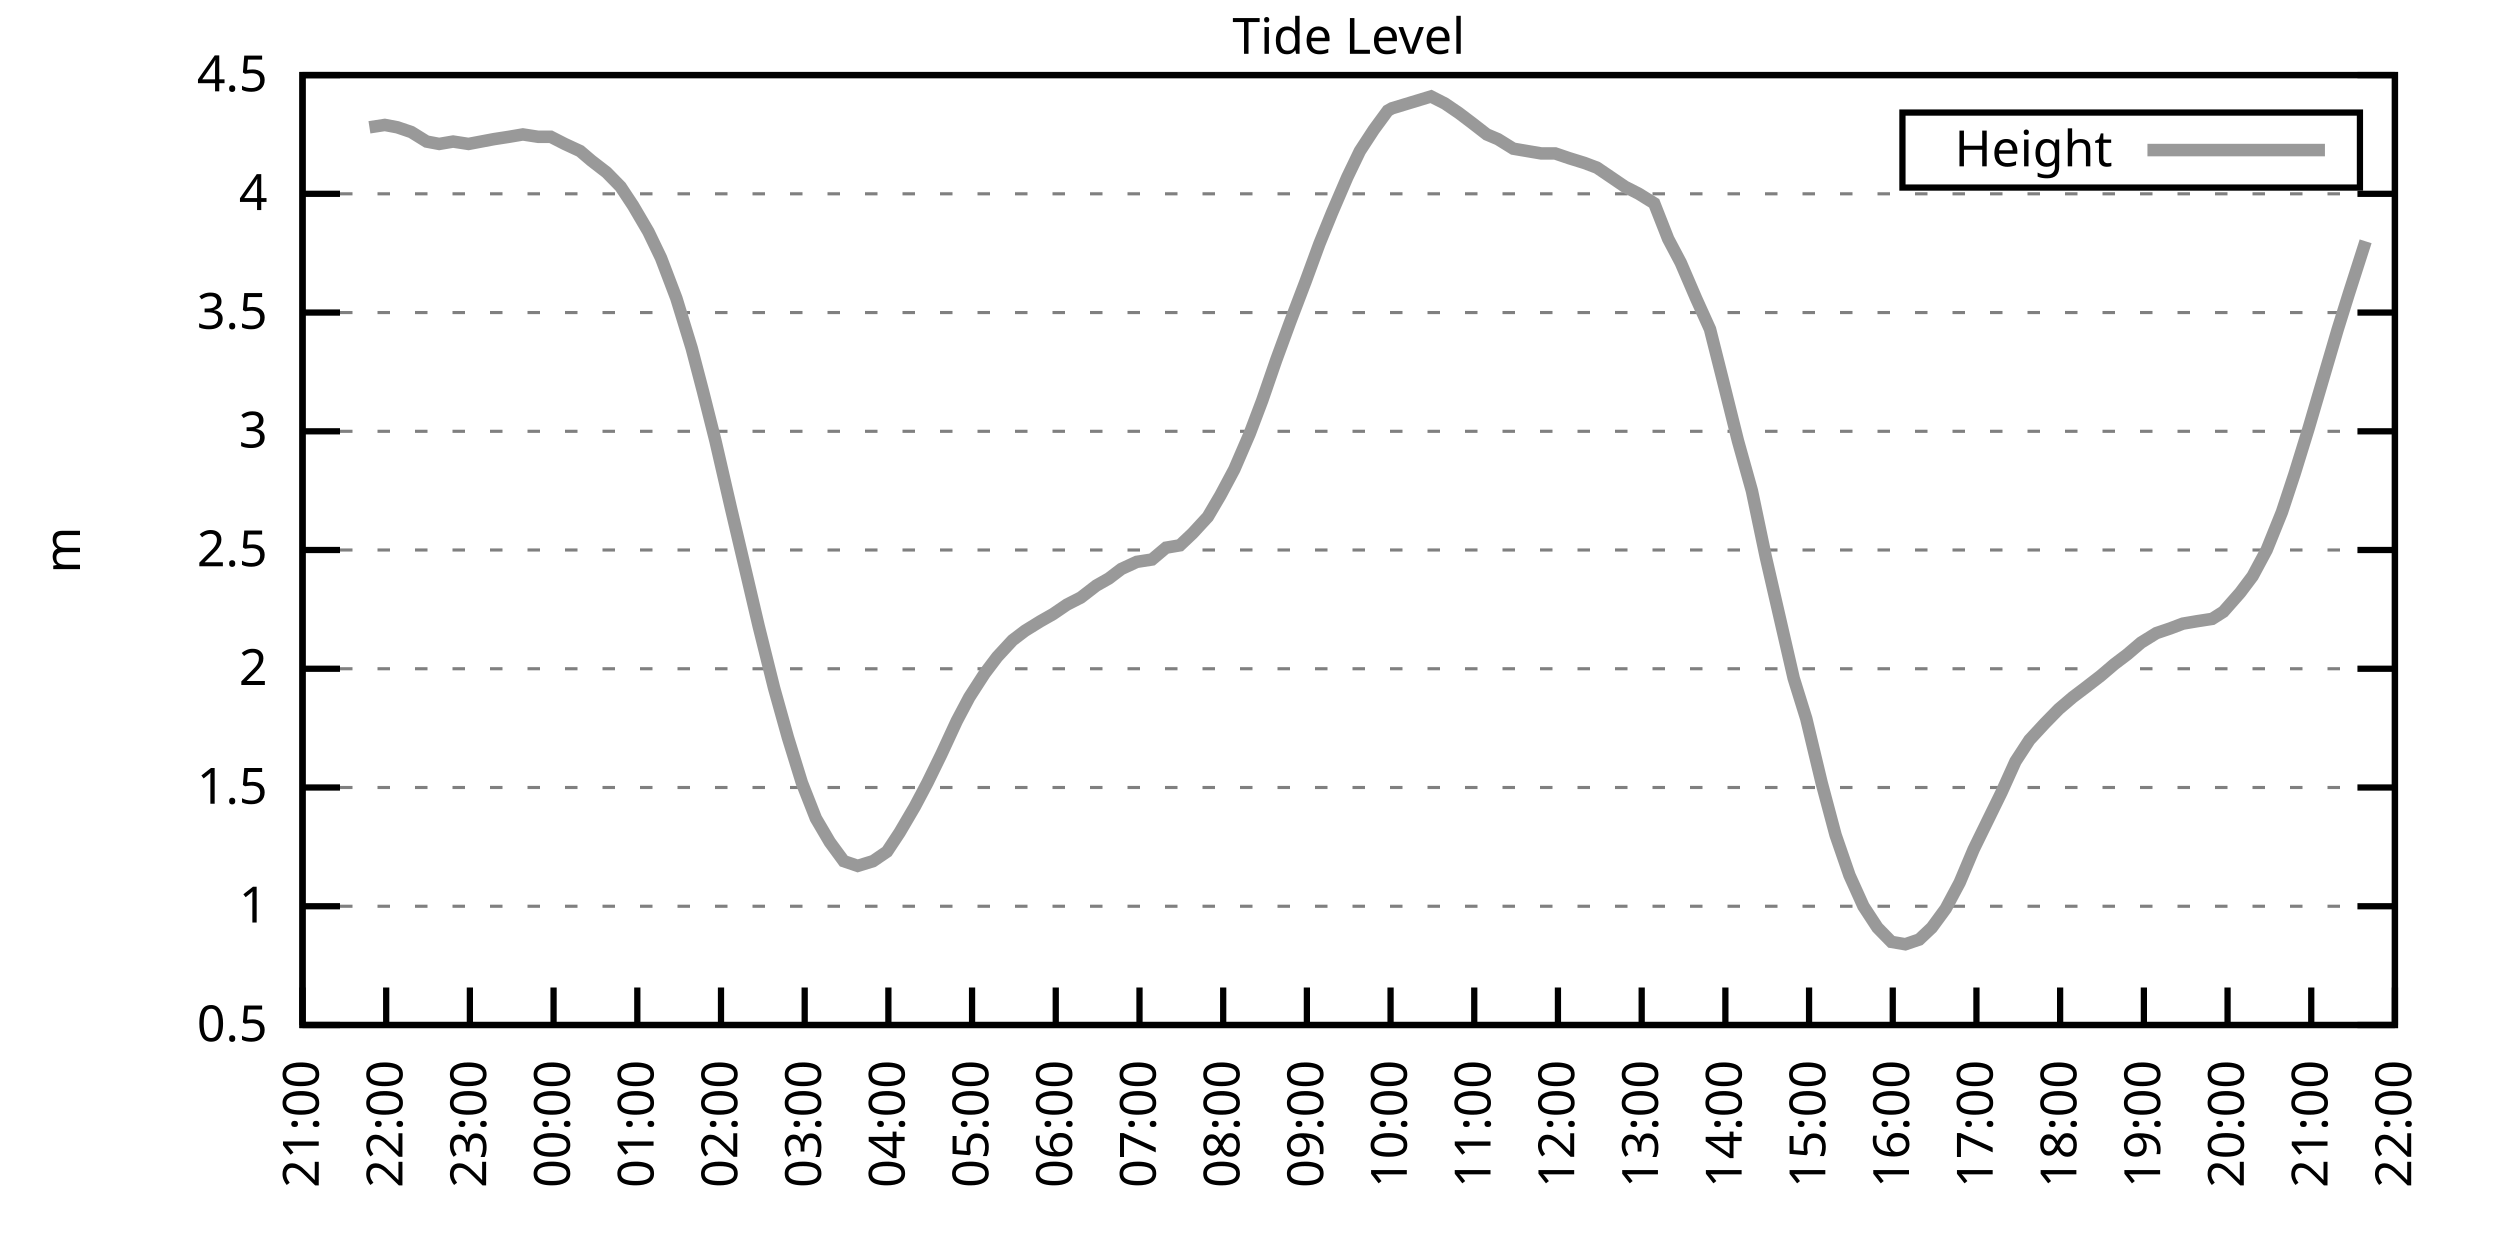
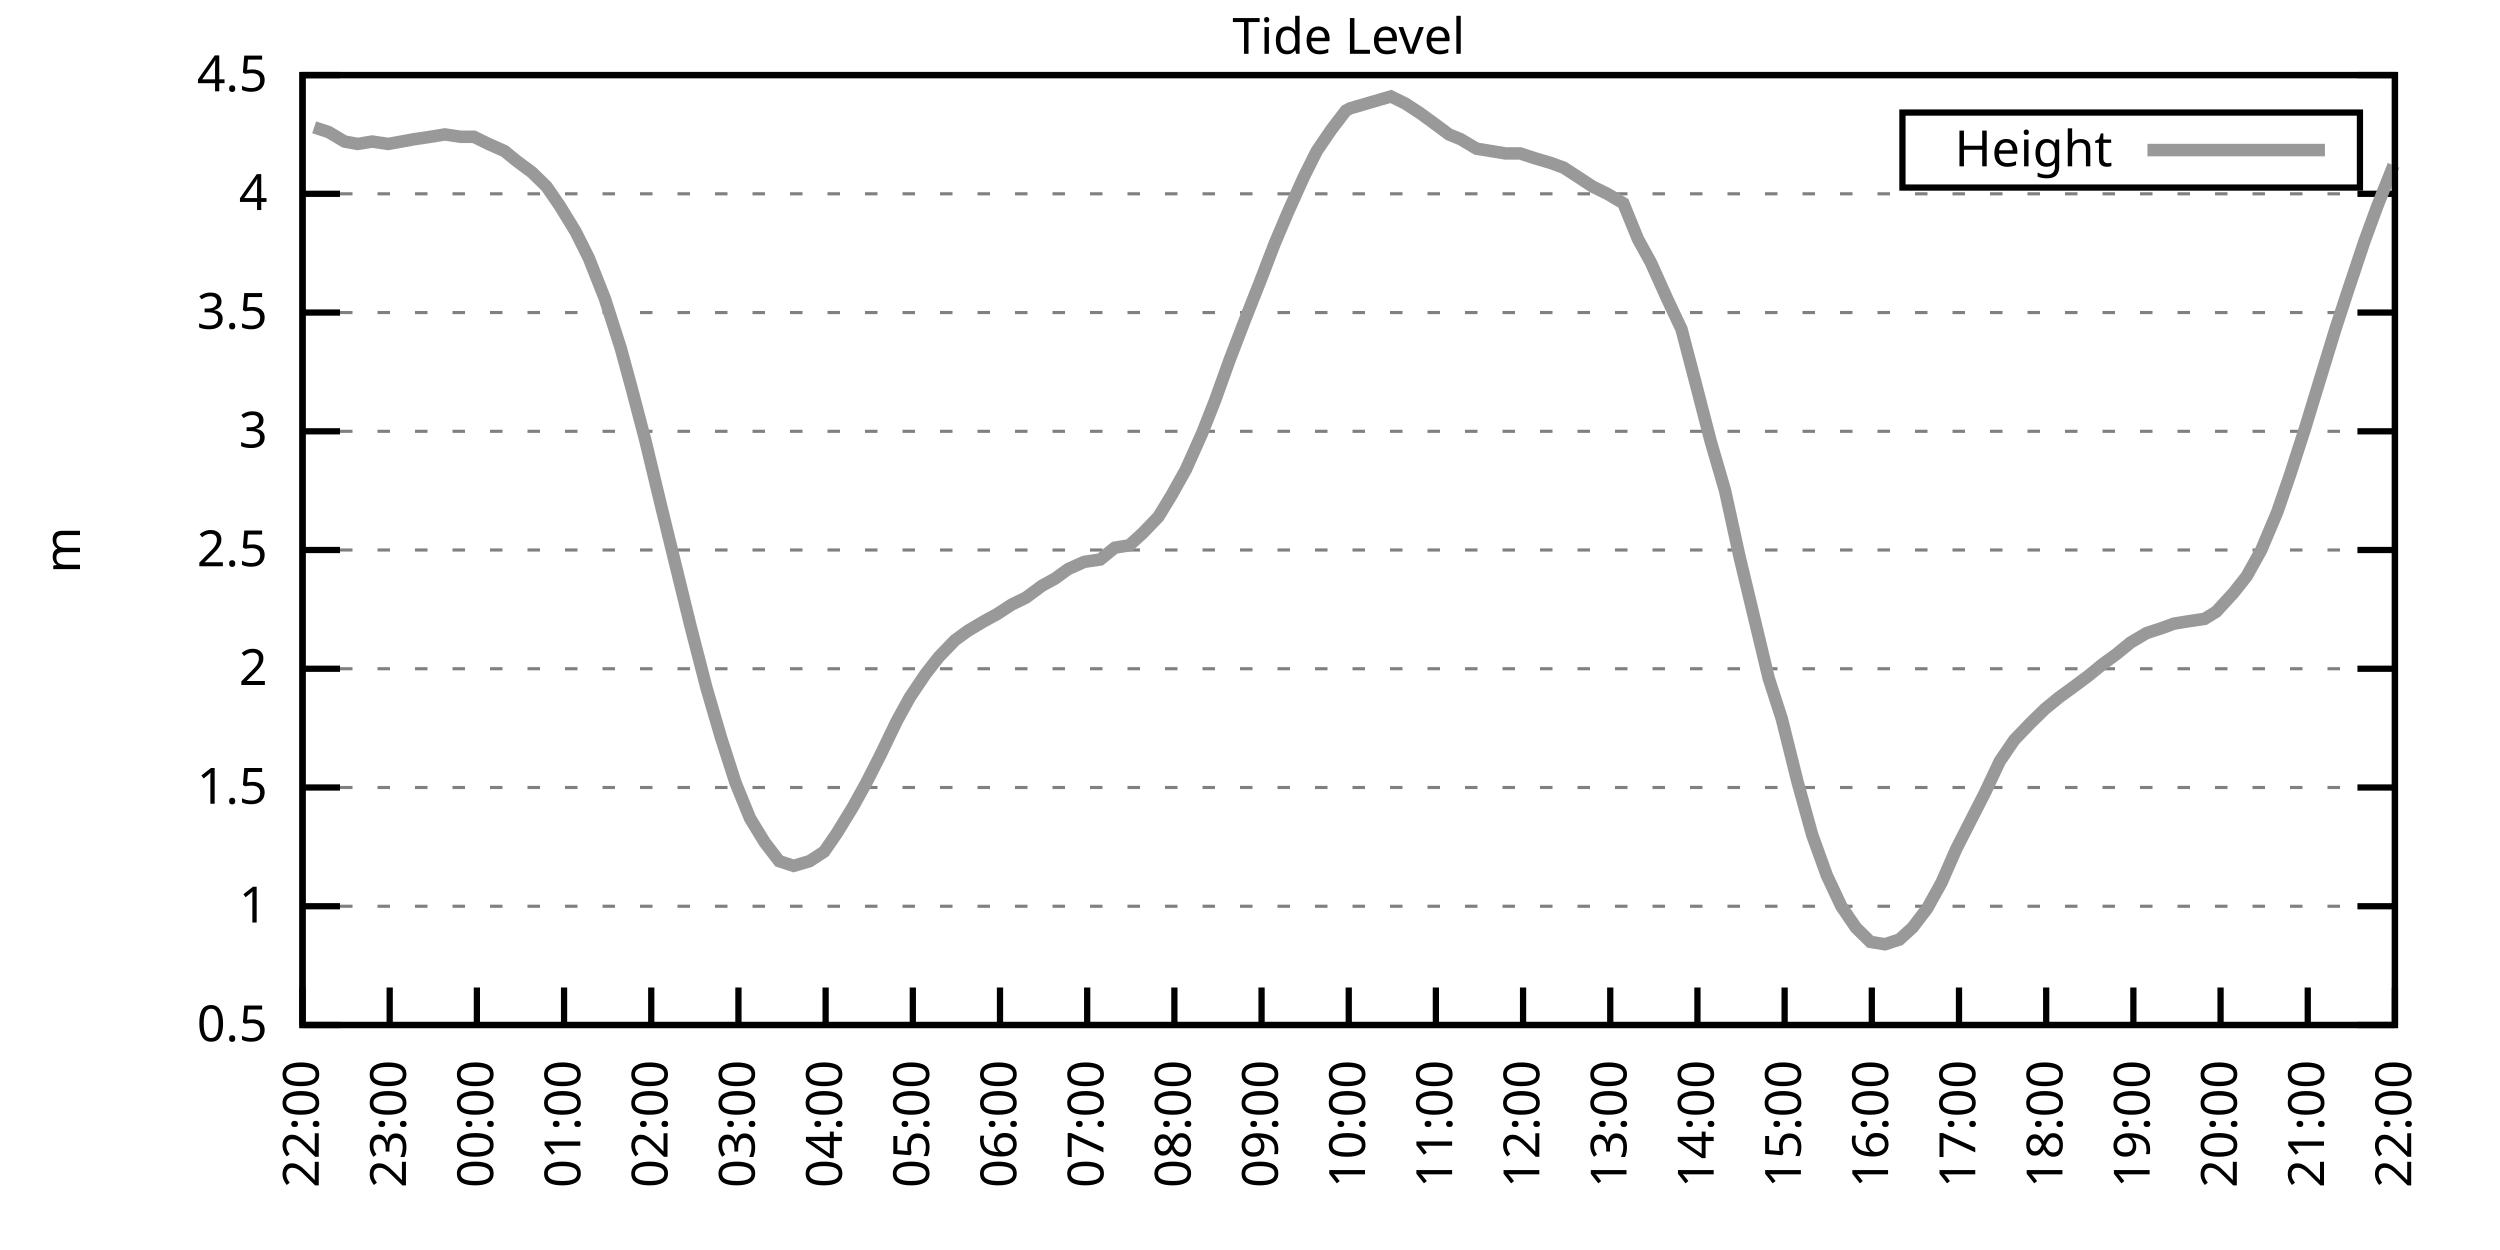
<svg xmlns="http://www.w3.org/2000/svg" xmlns:xlink="http://www.w3.org/1999/xlink" width="400" height="200" viewBox="0 0 400 200">
  <g id="gnuplot_canvas">
    <rect x="0" y="0" width="400" height="200" fill="none" />
    <defs>
      <circle id="gpDot" r="0.5" stroke-width="0.5" stroke="currentColor" />
      <path id="gpPt0" stroke-width="0.333" stroke="currentColor" d="M-1,0 h2 M0,-1 v2" />
      <path id="gpPt1" stroke-width="0.333" stroke="currentColor" d="M-1,-1 L1,1 M1,-1 L-1,1" />
      <path id="gpPt2" stroke-width="0.333" stroke="currentColor" d="M-1,0 L1,0 M0,-1 L0,1 M-1,-1 L1,1 M-1,1 L1,-1" />
      <rect id="gpPt3" stroke-width="0.333" stroke="currentColor" x="-1" y="-1" width="2" height="2" />
      <rect id="gpPt4" stroke-width="0.333" stroke="currentColor" fill="currentColor" x="-1" y="-1" width="2" height="2" />
      <circle id="gpPt5" stroke-width="0.333" stroke="currentColor" cx="0" cy="0" r="1" />
      <use xlink:href="#gpPt5" id="gpPt6" fill="currentColor" stroke="none" />
      <path id="gpPt7" stroke-width="0.333" stroke="currentColor" d="M0,-1.33 L-1.33,0.67 L1.33,0.67 z" />
      <use xlink:href="#gpPt7" id="gpPt8" fill="currentColor" stroke="none" />
      <use xlink:href="#gpPt7" id="gpPt9" stroke="currentColor" transform="rotate(180)" />
      <use xlink:href="#gpPt9" id="gpPt10" fill="currentColor" stroke="none" />
      <use xlink:href="#gpPt3" id="gpPt11" stroke="currentColor" transform="rotate(45)" />
      <use xlink:href="#gpPt11" id="gpPt12" fill="currentColor" stroke="none" />
      <path id="gpPt13" stroke-width="0.333" stroke="currentColor" d="M0,1.330 L1.265,0.411 L0.782,-1.067 L-0.782,-1.076 L-1.265,0.411 z" />
      <use xlink:href="#gpPt13" id="gpPt14" fill="currentColor" stroke="none" />
      <filter id="textbox" filterUnits="objectBoundingBox" x="0" y="0" height="1" width="1">
        <feFlood flood-color="white" flood-opacity="1" result="bgnd" />
        <feComposite in="SourceGraphic" in2="bgnd" operator="atop" />
      </filter>
      <filter id="greybox" filterUnits="objectBoundingBox" x="0" y="0" height="1" width="1">
        <feFlood flood-color="lightgrey" flood-opacity="1" result="grey" />
        <feComposite in="SourceGraphic" in2="grey" operator="atop" />
      </filter>
    </defs>
    <g fill="none" color="white" stroke="currentColor" stroke-width="1.00" stroke-linecap="butt" stroke-linejoin="miter">
</g>
    <g fill="none" color="black" stroke="currentColor" stroke-width="1.00" stroke-linecap="butt" stroke-linejoin="miter">
      <g stroke="none" shape-rendering="crispEdges">
        <polygon fill="rgb(255, 255, 255)" points="48.40,164.00 383.18,164.00 383.18,12.02 48.40,12.02 " />
      </g>
    </g>
    <g fill="none" color="black" stroke="currentColor" stroke-width="1.00" stroke-linecap="butt" stroke-linejoin="miter">
</g>
    <g fill="none" color="black" stroke="black" stroke-width="0.50" stroke-linecap="butt" stroke-linejoin="miter">
</g>
    <g fill="none" color="gray" stroke="currentColor" stroke-width="0.50" stroke-linecap="butt" stroke-linejoin="miter">
      <path stroke="gray" stroke-dasharray="2,4" class="gridline" d="M48.40,164.00 L383.19,164.00  " />
    </g>
    <g fill="none" color="gray" stroke="gray" stroke-width="1.00" stroke-linecap="butt" stroke-linejoin="miter">
</g>
    <g fill="none" color="black" stroke="currentColor" stroke-width="1.00" stroke-linecap="butt" stroke-linejoin="miter">
      <path stroke="black" d="M48.40,164.00 L54.40,164.00 M383.19,164.00 L377.19,164.00  " />
      <g transform="translate(42.80,166.60)" stroke="none" fill="black" font-family="Sans" font-size="8.00" text-anchor="end">
        <text>
          <tspan font-family="Sans"> 0.5</tspan>
        </text>
      </g>
    </g>
    <g fill="none" color="black" stroke="currentColor" stroke-width="1.00" stroke-linecap="butt" stroke-linejoin="miter">
</g>
    <g fill="none" color="black" stroke="black" stroke-width="0.50" stroke-linecap="butt" stroke-linejoin="miter">
</g>
    <g fill="none" color="gray" stroke="currentColor" stroke-width="0.50" stroke-linecap="butt" stroke-linejoin="miter">
      <path stroke="gray" stroke-dasharray="2,4" class="gridline" d="M48.40,145.00 L383.19,145.00  " />
    </g>
    <g fill="none" color="gray" stroke="gray" stroke-width="1.00" stroke-linecap="butt" stroke-linejoin="miter">
</g>
    <g fill="none" color="black" stroke="currentColor" stroke-width="1.00" stroke-linecap="butt" stroke-linejoin="miter">
      <path stroke="black" d="M48.40,145.00 L54.40,145.00 M383.19,145.00 L377.19,145.00  " />
      <g transform="translate(42.80,147.60)" stroke="none" fill="black" font-family="Sans" font-size="8.00" text-anchor="end">
        <text>
          <tspan font-family="Sans"> 1</tspan>
        </text>
      </g>
    </g>
    <g fill="none" color="black" stroke="currentColor" stroke-width="1.00" stroke-linecap="butt" stroke-linejoin="miter">
</g>
    <g fill="none" color="black" stroke="black" stroke-width="0.50" stroke-linecap="butt" stroke-linejoin="miter">
</g>
    <g fill="none" color="gray" stroke="currentColor" stroke-width="0.50" stroke-linecap="butt" stroke-linejoin="miter">
      <path stroke="gray" stroke-dasharray="2,4" class="gridline" d="M48.40,126.00 L383.19,126.00  " />
    </g>
    <g fill="none" color="gray" stroke="gray" stroke-width="1.00" stroke-linecap="butt" stroke-linejoin="miter">
</g>
    <g fill="none" color="black" stroke="currentColor" stroke-width="1.00" stroke-linecap="butt" stroke-linejoin="miter">
      <path stroke="black" d="M48.40,126.00 L54.40,126.00 M383.19,126.00 L377.19,126.00  " />
      <g transform="translate(42.80,128.60)" stroke="none" fill="black" font-family="Sans" font-size="8.00" text-anchor="end">
        <text>
          <tspan font-family="Sans"> 1.5</tspan>
        </text>
      </g>
    </g>
    <g fill="none" color="black" stroke="currentColor" stroke-width="1.00" stroke-linecap="butt" stroke-linejoin="miter">
</g>
    <g fill="none" color="black" stroke="black" stroke-width="0.50" stroke-linecap="butt" stroke-linejoin="miter">
</g>
    <g fill="none" color="gray" stroke="currentColor" stroke-width="0.50" stroke-linecap="butt" stroke-linejoin="miter">
      <path stroke="gray" stroke-dasharray="2,4" class="gridline" d="M48.40,107.00 L383.19,107.00  " />
    </g>
    <g fill="none" color="gray" stroke="gray" stroke-width="1.00" stroke-linecap="butt" stroke-linejoin="miter">
</g>
    <g fill="none" color="black" stroke="currentColor" stroke-width="1.00" stroke-linecap="butt" stroke-linejoin="miter">
      <path stroke="black" d="M48.40,107.00 L54.40,107.00 M383.19,107.00 L377.19,107.00  " />
      <g transform="translate(42.80,109.60)" stroke="none" fill="black" font-family="Sans" font-size="8.00" text-anchor="end">
        <text>
          <tspan font-family="Sans"> 2</tspan>
        </text>
      </g>
    </g>
    <g fill="none" color="black" stroke="currentColor" stroke-width="1.00" stroke-linecap="butt" stroke-linejoin="miter">
</g>
    <g fill="none" color="black" stroke="black" stroke-width="0.50" stroke-linecap="butt" stroke-linejoin="miter">
</g>
    <g fill="none" color="gray" stroke="currentColor" stroke-width="0.50" stroke-linecap="butt" stroke-linejoin="miter">
      <path stroke="gray" stroke-dasharray="2,4" class="gridline" d="M48.40,88.00 L383.19,88.00  " />
    </g>
    <g fill="none" color="gray" stroke="gray" stroke-width="1.00" stroke-linecap="butt" stroke-linejoin="miter">
</g>
    <g fill="none" color="black" stroke="currentColor" stroke-width="1.00" stroke-linecap="butt" stroke-linejoin="miter">
      <path stroke="black" d="M48.40,88.00 L54.40,88.00 M383.19,88.00 L377.19,88.00  " />
      <g transform="translate(42.80,90.60)" stroke="none" fill="black" font-family="Sans" font-size="8.00" text-anchor="end">
        <text>
          <tspan font-family="Sans"> 2.5</tspan>
        </text>
      </g>
    </g>
    <g fill="none" color="black" stroke="currentColor" stroke-width="1.00" stroke-linecap="butt" stroke-linejoin="miter">
</g>
    <g fill="none" color="black" stroke="black" stroke-width="0.50" stroke-linecap="butt" stroke-linejoin="miter">
</g>
    <g fill="none" color="gray" stroke="currentColor" stroke-width="0.50" stroke-linecap="butt" stroke-linejoin="miter">
      <path stroke="gray" stroke-dasharray="2,4" class="gridline" d="M48.40,69.01 L383.19,69.01  " />
    </g>
    <g fill="none" color="gray" stroke="gray" stroke-width="1.00" stroke-linecap="butt" stroke-linejoin="miter">
</g>
    <g fill="none" color="black" stroke="currentColor" stroke-width="1.00" stroke-linecap="butt" stroke-linejoin="miter">
      <path stroke="black" d="M48.40,69.01 L54.40,69.01 M383.19,69.01 L377.19,69.01  " />
      <g transform="translate(42.80,71.61)" stroke="none" fill="black" font-family="Sans" font-size="8.00" text-anchor="end">
        <text>
          <tspan font-family="Sans"> 3</tspan>
        </text>
      </g>
    </g>
    <g fill="none" color="black" stroke="currentColor" stroke-width="1.00" stroke-linecap="butt" stroke-linejoin="miter">
</g>
    <g fill="none" color="black" stroke="black" stroke-width="0.50" stroke-linecap="butt" stroke-linejoin="miter">
</g>
    <g fill="none" color="gray" stroke="currentColor" stroke-width="0.50" stroke-linecap="butt" stroke-linejoin="miter">
      <path stroke="gray" stroke-dasharray="2,4" class="gridline" d="M48.40,50.01 L383.19,50.01  " />
    </g>
    <g fill="none" color="gray" stroke="gray" stroke-width="1.00" stroke-linecap="butt" stroke-linejoin="miter">
</g>
    <g fill="none" color="black" stroke="currentColor" stroke-width="1.00" stroke-linecap="butt" stroke-linejoin="miter">
      <path stroke="black" d="M48.40,50.01 L54.40,50.01 M383.19,50.01 L377.19,50.01  " />
      <g transform="translate(42.80,52.61)" stroke="none" fill="black" font-family="Sans" font-size="8.00" text-anchor="end">
        <text>
          <tspan font-family="Sans"> 3.5</tspan>
        </text>
      </g>
    </g>
    <g fill="none" color="black" stroke="currentColor" stroke-width="1.00" stroke-linecap="butt" stroke-linejoin="miter">
</g>
    <g fill="none" color="black" stroke="black" stroke-width="0.50" stroke-linecap="butt" stroke-linejoin="miter">
</g>
    <g fill="none" color="gray" stroke="currentColor" stroke-width="0.50" stroke-linecap="butt" stroke-linejoin="miter">
      <path stroke="gray" stroke-dasharray="2,4" class="gridline" d="M48.40,31.01 L383.19,31.01  " />
    </g>
    <g fill="none" color="gray" stroke="gray" stroke-width="1.00" stroke-linecap="butt" stroke-linejoin="miter">
</g>
    <g fill="none" color="black" stroke="currentColor" stroke-width="1.00" stroke-linecap="butt" stroke-linejoin="miter">
      <path stroke="black" d="M48.40,31.01 L54.40,31.01 M383.19,31.01 L377.19,31.01  " />
      <g transform="translate(42.80,33.61)" stroke="none" fill="black" font-family="Sans" font-size="8.00" text-anchor="end">
        <text>
          <tspan font-family="Sans"> 4</tspan>
        </text>
      </g>
    </g>
    <g fill="none" color="black" stroke="currentColor" stroke-width="1.00" stroke-linecap="butt" stroke-linejoin="miter">
</g>
    <g fill="none" color="black" stroke="black" stroke-width="0.50" stroke-linecap="butt" stroke-linejoin="miter">
</g>
    <g fill="none" color="gray" stroke="currentColor" stroke-width="0.50" stroke-linecap="butt" stroke-linejoin="miter">
      <path stroke="gray" stroke-dasharray="2,4" class="gridline" d="M48.40,12.01 L383.19,12.01  " />
    </g>
    <g fill="none" color="gray" stroke="gray" stroke-width="1.00" stroke-linecap="butt" stroke-linejoin="miter">
</g>
    <g fill="none" color="black" stroke="currentColor" stroke-width="1.00" stroke-linecap="butt" stroke-linejoin="miter">
      <path stroke="black" d="M48.40,12.01 L54.40,12.01 M383.19,12.01 L377.19,12.01  " />
      <g transform="translate(42.80,14.61)" stroke="none" fill="black" font-family="Sans" font-size="8.00" text-anchor="end">
        <text>
          <tspan font-family="Sans"> 4.5</tspan>
        </text>
      </g>
    </g>
    <g fill="none" color="black" stroke="currentColor" stroke-width="1.00" stroke-linecap="butt" stroke-linejoin="miter">
      <path stroke="black" d="M48.40,164.00 L48.40,158.00  " />
      <g transform="translate(51.00,169.60) rotate(270.00)" stroke="none" fill="black" font-family="Sans" font-size="8.00" text-anchor="end">
        <text>
-           <tspan font-family="Sans">21:00</tspan>
-         </text>
-       </g>
-     </g>
-     <g fill="none" color="black" stroke="currentColor" stroke-width="1.00" stroke-linecap="butt" stroke-linejoin="miter">
-       <path stroke="black" d="M61.79,164.00 L61.79,158.00  " />
-       <g transform="translate(64.39,169.60) rotate(270.00)" stroke="none" fill="black" font-family="Sans" font-size="8.00" text-anchor="end">
-         <text>
          <tspan font-family="Sans">22:00</tspan>
        </text>
      </g>
    </g>
    <g fill="none" color="black" stroke="currentColor" stroke-width="1.00" stroke-linecap="butt" stroke-linejoin="miter">
-       <path stroke="black" d="M75.18,164.00 L75.18,158.00  " />
-       <g transform="translate(77.78,169.60) rotate(270.00)" stroke="none" fill="black" font-family="Sans" font-size="8.00" text-anchor="end">
+       <path stroke="black" d="M62.35,164.00 L62.35,158.00  " />
+       <g transform="translate(64.95,169.60) rotate(270.00)" stroke="none" fill="black" font-family="Sans" font-size="8.00" text-anchor="end">
        <text>
          <tspan font-family="Sans">23:00</tspan>
        </text>
      </g>
    </g>
    <g fill="none" color="black" stroke="currentColor" stroke-width="1.00" stroke-linecap="butt" stroke-linejoin="miter">
-       <path stroke="black" d="M88.57,164.00 L88.57,158.00  " />
-       <g transform="translate(91.17,169.60) rotate(270.00)" stroke="none" fill="black" font-family="Sans" font-size="8.00" text-anchor="end">
+       <path stroke="black" d="M76.30,164.00 L76.30,158.00  " />
+       <g transform="translate(78.90,169.60) rotate(270.00)" stroke="none" fill="black" font-family="Sans" font-size="8.00" text-anchor="end">
        <text>
          <tspan font-family="Sans">00:00</tspan>
        </text>
      </g>
    </g>
    <g fill="none" color="black" stroke="currentColor" stroke-width="1.00" stroke-linecap="butt" stroke-linejoin="miter">
-       <path stroke="black" d="M101.97,164.00 L101.97,158.00  " />
-       <g transform="translate(104.57,169.60) rotate(270.00)" stroke="none" fill="black" font-family="Sans" font-size="8.00" text-anchor="end">
+       <path stroke="black" d="M90.25,164.00 L90.25,158.00  " />
+       <g transform="translate(92.85,169.60) rotate(270.00)" stroke="none" fill="black" font-family="Sans" font-size="8.00" text-anchor="end">
        <text>
          <tspan font-family="Sans">01:00</tspan>
        </text>
      </g>
    </g>
    <g fill="none" color="black" stroke="currentColor" stroke-width="1.00" stroke-linecap="butt" stroke-linejoin="miter">
-       <path stroke="black" d="M115.36,164.00 L115.36,158.00  " />
-       <g transform="translate(117.96,169.60) rotate(270.00)" stroke="none" fill="black" font-family="Sans" font-size="8.00" text-anchor="end">
+       <path stroke="black" d="M104.20,164.00 L104.20,158.00  " />
+       <g transform="translate(106.80,169.60) rotate(270.00)" stroke="none" fill="black" font-family="Sans" font-size="8.00" text-anchor="end">
        <text>
          <tspan font-family="Sans">02:00</tspan>
        </text>
      </g>
    </g>
    <g fill="none" color="black" stroke="currentColor" stroke-width="1.00" stroke-linecap="butt" stroke-linejoin="miter">
-       <path stroke="black" d="M128.75,164.00 L128.75,158.00  " />
-       <g transform="translate(131.35,169.60) rotate(270.00)" stroke="none" fill="black" font-family="Sans" font-size="8.00" text-anchor="end">
+       <path stroke="black" d="M118.15,164.00 L118.15,158.00  " />
+       <g transform="translate(120.75,169.60) rotate(270.00)" stroke="none" fill="black" font-family="Sans" font-size="8.00" text-anchor="end">
        <text>
          <tspan font-family="Sans">03:00</tspan>
        </text>
      </g>
    </g>
    <g fill="none" color="black" stroke="currentColor" stroke-width="1.00" stroke-linecap="butt" stroke-linejoin="miter">
-       <path stroke="black" d="M142.14,164.00 L142.14,158.00  " />
-       <g transform="translate(144.74,169.60) rotate(270.00)" stroke="none" fill="black" font-family="Sans" font-size="8.00" text-anchor="end">
+       <path stroke="black" d="M132.10,164.00 L132.10,158.00  " />
+       <g transform="translate(134.70,169.60) rotate(270.00)" stroke="none" fill="black" font-family="Sans" font-size="8.00" text-anchor="end">
        <text>
          <tspan font-family="Sans">04:00</tspan>
        </text>
      </g>
    </g>
    <g fill="none" color="black" stroke="currentColor" stroke-width="1.00" stroke-linecap="butt" stroke-linejoin="miter">
-       <path stroke="black" d="M155.53,164.00 L155.53,158.00  " />
-       <g transform="translate(158.13,169.60) rotate(270.00)" stroke="none" fill="black" font-family="Sans" font-size="8.00" text-anchor="end">
+       <path stroke="black" d="M146.05,164.00 L146.05,158.00  " />
+       <g transform="translate(148.65,169.60) rotate(270.00)" stroke="none" fill="black" font-family="Sans" font-size="8.00" text-anchor="end">
        <text>
          <tspan font-family="Sans">05:00</tspan>
        </text>
      </g>
    </g>
    <g fill="none" color="black" stroke="currentColor" stroke-width="1.00" stroke-linecap="butt" stroke-linejoin="miter">
-       <path stroke="black" d="M168.92,164.00 L168.92,158.00  " />
-       <g transform="translate(171.52,169.60) rotate(270.00)" stroke="none" fill="black" font-family="Sans" font-size="8.00" text-anchor="end">
+       <path stroke="black" d="M160.00,164.00 L160.00,158.00  " />
+       <g transform="translate(162.60,169.60) rotate(270.00)" stroke="none" fill="black" font-family="Sans" font-size="8.00" text-anchor="end">
        <text>
          <tspan font-family="Sans">06:00</tspan>
        </text>
      </g>
    </g>
    <g fill="none" color="black" stroke="currentColor" stroke-width="1.00" stroke-linecap="butt" stroke-linejoin="miter">
-       <path stroke="black" d="M182.32,164.00 L182.32,158.00  " />
-       <g transform="translate(184.92,169.60) rotate(270.00)" stroke="none" fill="black" font-family="Sans" font-size="8.00" text-anchor="end">
+       <path stroke="black" d="M173.95,164.00 L173.95,158.00  " />
+       <g transform="translate(176.55,169.60) rotate(270.00)" stroke="none" fill="black" font-family="Sans" font-size="8.00" text-anchor="end">
        <text>
          <tspan font-family="Sans">07:00</tspan>
        </text>
      </g>
    </g>
    <g fill="none" color="black" stroke="currentColor" stroke-width="1.00" stroke-linecap="butt" stroke-linejoin="miter">
-       <path stroke="black" d="M195.71,164.00 L195.71,158.00  " />
-       <g transform="translate(198.31,169.60) rotate(270.00)" stroke="none" fill="black" font-family="Sans" font-size="8.00" text-anchor="end">
+       <path stroke="black" d="M187.90,164.00 L187.90,158.00  " />
+       <g transform="translate(190.50,169.60) rotate(270.00)" stroke="none" fill="black" font-family="Sans" font-size="8.00" text-anchor="end">
        <text>
          <tspan font-family="Sans">08:00</tspan>
        </text>
      </g>
    </g>
    <g fill="none" color="black" stroke="currentColor" stroke-width="1.00" stroke-linecap="butt" stroke-linejoin="miter">
-       <path stroke="black" d="M209.10,164.00 L209.10,158.00  " />
-       <g transform="translate(211.70,169.60) rotate(270.00)" stroke="none" fill="black" font-family="Sans" font-size="8.00" text-anchor="end">
+       <path stroke="black" d="M201.85,164.00 L201.85,158.00  " />
+       <g transform="translate(204.45,169.60) rotate(270.00)" stroke="none" fill="black" font-family="Sans" font-size="8.00" text-anchor="end">
        <text>
          <tspan font-family="Sans">09:00</tspan>
        </text>
      </g>
    </g>
    <g fill="none" color="black" stroke="currentColor" stroke-width="1.00" stroke-linecap="butt" stroke-linejoin="miter">
-       <path stroke="black" d="M222.49,164.00 L222.49,158.00  " />
-       <g transform="translate(225.09,169.60) rotate(270.00)" stroke="none" fill="black" font-family="Sans" font-size="8.00" text-anchor="end">
+       <path stroke="black" d="M215.80,164.00 L215.80,158.00  " />
+       <g transform="translate(218.40,169.60) rotate(270.00)" stroke="none" fill="black" font-family="Sans" font-size="8.00" text-anchor="end">
        <text>
          <tspan font-family="Sans">10:00</tspan>
        </text>
      </g>
    </g>
    <g fill="none" color="black" stroke="currentColor" stroke-width="1.00" stroke-linecap="butt" stroke-linejoin="miter">
-       <path stroke="black" d="M235.88,164.00 L235.88,158.00  " />
-       <g transform="translate(238.48,169.60) rotate(270.00)" stroke="none" fill="black" font-family="Sans" font-size="8.00" text-anchor="end">
+       <path stroke="black" d="M229.74,164.00 L229.74,158.00  " />
+       <g transform="translate(232.34,169.60) rotate(270.00)" stroke="none" fill="black" font-family="Sans" font-size="8.00" text-anchor="end">
        <text>
          <tspan font-family="Sans">11:00</tspan>
        </text>
      </g>
    </g>
    <g fill="none" color="black" stroke="currentColor" stroke-width="1.00" stroke-linecap="butt" stroke-linejoin="miter">
-       <path stroke="black" d="M249.27,164.00 L249.27,158.00  " />
-       <g transform="translate(251.87,169.60) rotate(270.00)" stroke="none" fill="black" font-family="Sans" font-size="8.00" text-anchor="end">
+       <path stroke="black" d="M243.69,164.00 L243.69,158.00  " />
+       <g transform="translate(246.29,169.60) rotate(270.00)" stroke="none" fill="black" font-family="Sans" font-size="8.00" text-anchor="end">
        <text>
          <tspan font-family="Sans">12:00</tspan>
        </text>
      </g>
    </g>
    <g fill="none" color="black" stroke="currentColor" stroke-width="1.00" stroke-linecap="butt" stroke-linejoin="miter">
-       <path stroke="black" d="M262.67,164.00 L262.67,158.00  " />
-       <g transform="translate(265.27,169.60) rotate(270.00)" stroke="none" fill="black" font-family="Sans" font-size="8.00" text-anchor="end">
+       <path stroke="black" d="M257.64,164.00 L257.64,158.00  " />
+       <g transform="translate(260.24,169.60) rotate(270.00)" stroke="none" fill="black" font-family="Sans" font-size="8.00" text-anchor="end">
        <text>
          <tspan font-family="Sans">13:00</tspan>
        </text>
      </g>
    </g>
    <g fill="none" color="black" stroke="currentColor" stroke-width="1.00" stroke-linecap="butt" stroke-linejoin="miter">
-       <path stroke="black" d="M276.06,164.00 L276.06,158.00  " />
-       <g transform="translate(278.66,169.60) rotate(270.00)" stroke="none" fill="black" font-family="Sans" font-size="8.00" text-anchor="end">
+       <path stroke="black" d="M271.59,164.00 L271.59,158.00  " />
+       <g transform="translate(274.19,169.60) rotate(270.00)" stroke="none" fill="black" font-family="Sans" font-size="8.00" text-anchor="end">
        <text>
          <tspan font-family="Sans">14:00</tspan>
        </text>
      </g>
    </g>
    <g fill="none" color="black" stroke="currentColor" stroke-width="1.00" stroke-linecap="butt" stroke-linejoin="miter">
-       <path stroke="black" d="M289.45,164.00 L289.45,158.00  " />
-       <g transform="translate(292.05,169.60) rotate(270.00)" stroke="none" fill="black" font-family="Sans" font-size="8.00" text-anchor="end">
+       <path stroke="black" d="M285.54,164.00 L285.54,158.00  " />
+       <g transform="translate(288.14,169.60) rotate(270.00)" stroke="none" fill="black" font-family="Sans" font-size="8.00" text-anchor="end">
        <text>
          <tspan font-family="Sans">15:00</tspan>
        </text>
      </g>
    </g>
    <g fill="none" color="black" stroke="currentColor" stroke-width="1.00" stroke-linecap="butt" stroke-linejoin="miter">
-       <path stroke="black" d="M302.84,164.00 L302.84,158.00  " />
-       <g transform="translate(305.44,169.60) rotate(270.00)" stroke="none" fill="black" font-family="Sans" font-size="8.00" text-anchor="end">
+       <path stroke="black" d="M299.49,164.00 L299.49,158.00  " />
+       <g transform="translate(302.09,169.60) rotate(270.00)" stroke="none" fill="black" font-family="Sans" font-size="8.00" text-anchor="end">
        <text>
          <tspan font-family="Sans">16:00</tspan>
        </text>
      </g>
    </g>
    <g fill="none" color="black" stroke="currentColor" stroke-width="1.00" stroke-linecap="butt" stroke-linejoin="miter">
-       <path stroke="black" d="M316.23,164.00 L316.23,158.00  " />
-       <g transform="translate(318.83,169.60) rotate(270.00)" stroke="none" fill="black" font-family="Sans" font-size="8.00" text-anchor="end">
+       <path stroke="black" d="M313.44,164.00 L313.44,158.00  " />
+       <g transform="translate(316.04,169.60) rotate(270.00)" stroke="none" fill="black" font-family="Sans" font-size="8.00" text-anchor="end">
        <text>
          <tspan font-family="Sans">17:00</tspan>
        </text>
      </g>
    </g>
    <g fill="none" color="black" stroke="currentColor" stroke-width="1.00" stroke-linecap="butt" stroke-linejoin="miter">
-       <path stroke="black" d="M329.62,164.00 L329.62,158.00  " />
-       <g transform="translate(332.22,169.60) rotate(270.00)" stroke="none" fill="black" font-family="Sans" font-size="8.00" text-anchor="end">
+       <path stroke="black" d="M327.39,164.00 L327.39,158.00  " />
+       <g transform="translate(329.99,169.60) rotate(270.00)" stroke="none" fill="black" font-family="Sans" font-size="8.00" text-anchor="end">
        <text>
          <tspan font-family="Sans">18:00</tspan>
        </text>
      </g>
    </g>
    <g fill="none" color="black" stroke="currentColor" stroke-width="1.00" stroke-linecap="butt" stroke-linejoin="miter">
-       <path stroke="black" d="M343.02,164.00 L343.02,158.00  " />
-       <g transform="translate(345.62,169.60) rotate(270.00)" stroke="none" fill="black" font-family="Sans" font-size="8.00" text-anchor="end">
+       <path stroke="black" d="M341.34,164.00 L341.34,158.00  " />
+       <g transform="translate(343.94,169.60) rotate(270.00)" stroke="none" fill="black" font-family="Sans" font-size="8.00" text-anchor="end">
        <text>
          <tspan font-family="Sans">19:00</tspan>
        </text>
      </g>
    </g>
    <g fill="none" color="black" stroke="currentColor" stroke-width="1.00" stroke-linecap="butt" stroke-linejoin="miter">
-       <path stroke="black" d="M356.41,164.00 L356.41,158.00  " />
-       <g transform="translate(359.01,169.60) rotate(270.00)" stroke="none" fill="black" font-family="Sans" font-size="8.00" text-anchor="end">
+       <path stroke="black" d="M355.29,164.00 L355.29,158.00  " />
+       <g transform="translate(357.89,169.60) rotate(270.00)" stroke="none" fill="black" font-family="Sans" font-size="8.00" text-anchor="end">
        <text>
          <tspan font-family="Sans">20:00</tspan>
        </text>
      </g>
    </g>
    <g fill="none" color="black" stroke="currentColor" stroke-width="1.00" stroke-linecap="butt" stroke-linejoin="miter">
-       <path stroke="black" d="M369.80,164.00 L369.80,158.00  " />
-       <g transform="translate(372.40,169.60) rotate(270.00)" stroke="none" fill="black" font-family="Sans" font-size="8.00" text-anchor="end">
+       <path stroke="black" d="M369.24,164.00 L369.24,158.00  " />
+       <g transform="translate(371.84,169.60) rotate(270.00)" stroke="none" fill="black" font-family="Sans" font-size="8.00" text-anchor="end">
        <text>
          <tspan font-family="Sans">21:00</tspan>
        </text>
      </g>
    </g>
    <g fill="none" color="black" stroke="currentColor" stroke-width="1.00" stroke-linecap="butt" stroke-linejoin="miter">
      <path stroke="black" d="M383.19,164.00 L383.19,158.00  " />
      <g transform="translate(385.79,169.60) rotate(270.00)" stroke="none" fill="black" font-family="Sans" font-size="8.00" text-anchor="end">
        <text>
          <tspan font-family="Sans">22:00</tspan>
        </text>
      </g>
    </g>
    <g fill="none" color="black" stroke="currentColor" stroke-width="1.00" stroke-linecap="butt" stroke-linejoin="miter">
</g>
    <g fill="none" color="black" stroke="currentColor" stroke-width="1.00" stroke-linecap="butt" stroke-linejoin="miter">
      <path stroke="black" d="M48.40,12.01 L48.40,164.00 L383.19,164.00 L383.19,12.01 L48.40,12.01 Z  " />
    </g>
    <g fill="none" color="black" stroke="currentColor" stroke-width="1.00" stroke-linecap="butt" stroke-linejoin="miter">
</g>
    <g fill="none" color="black" stroke="currentColor" stroke-width="1.00" stroke-linecap="butt" stroke-linejoin="miter">
      <path stroke="black" d="M304.39,30.01 L304.39,18.01 L377.59,18.01 L377.59,30.01 L304.39,30.01 Z  " />
    </g>
    <g id="Tide_level_plot_1">
      <g fill="none" color="white" stroke="black" stroke-width="2.00" stroke-linecap="butt" stroke-linejoin="miter">
</g>
      <g fill="none" color="black" stroke="currentColor" stroke-width="2.00" stroke-linecap="butt" stroke-linejoin="miter">
        <g transform="translate(337.99,26.61)" stroke="none" fill="black" font-family="Sans" font-size="8.00" text-anchor="end">
          <text>
            <tspan font-family="Sans">Height</tspan>
          </text>
        </g>
      </g>
      <g fill="none" color="black" stroke="currentColor" stroke-width="2.00" stroke-linecap="butt" stroke-linejoin="miter">
-         <path stroke="rgb(153, 153, 153)" d="M343.59,24.01 L371.99,24.01 M59.11,20.37 L61.57,19.99 L63.58,20.37 L65.81,21.13 L68.26,22.65 L70.27,23.03   L72.50,22.65 L74.96,23.03 L76.97,22.65 L78.98,22.27 L81.43,21.89 L83.66,21.51 L86.12,21.89 L88.13,21.89   L90.36,23.03 L92.82,24.17 L94.60,25.69 L97.06,27.59 L99.29,29.87 L101.30,32.91 L103.75,37.09 L105.76,41.27   L108.22,47.73 L110.67,55.71 L112.46,62.55 L114.47,70.53 L116.92,81.17 L119.60,92.56 L121.38,100.16 L123.84,110.04   L126.07,118.02 L128.30,125.24 L130.54,130.94 L132.77,134.74 L135.00,137.78 L137.23,138.54 L139.69,137.78 L141.92,136.26   L143.93,133.22 L146.38,129.04 L148.39,125.24 L150.62,120.68 L153.08,115.36 L155.09,111.56 L157.54,107.76 L159.55,105.10   L162.01,102.44 L164.01,100.92 L166.47,99.40 L168.48,98.26 L170.71,96.74 L172.94,95.60 L175.40,93.70 L177.41,92.56   L179.41,91.04 L181.87,89.90 L184.32,89.52 L186.56,87.63 L188.79,87.25 L190.80,85.35 L193.25,82.69 L195.26,79.27   L197.49,75.09 L199.95,69.39 L201.96,64.07 L204.19,57.61 L206.42,51.53 L208.88,45.07 L211.11,38.99 L213.12,34.05   L215.57,28.35 L217.58,24.17 L219.81,20.75 L222.04,17.71 L222.71,17.33 L228.96,15.43 L231.20,16.57 L233.43,18.09   L235.44,19.61 L237.89,21.51 L239.68,22.27 L242.13,23.79 L244.36,24.17 L246.60,24.55 L248.83,24.55 L251.06,25.31   L253.51,26.07 L255.52,26.83 L257.76,28.35 L259.99,29.87 L262.22,31.01 L264.67,32.53 L266.91,38.23 L268.92,42.03   L271.37,47.73 L273.60,52.67 L275.61,60.65 L278.07,70.53 L280.30,78.51 L282.53,89.14 L286.99,108.52 L289.00,114.98   L291.46,125.24 L293.69,133.60 L295.92,140.06 L298.15,145.00 L300.39,148.42 L302.62,150.70 L304.85,151.08 L307.08,150.32   L309.09,148.42 L311.32,145.38 L313.55,141.20 L315.79,135.88 L318.02,131.32 L320.25,126.76 L322.48,121.82 L324.71,118.40   L327.17,115.74 L329.40,113.46 L331.63,111.56 L333.64,110.04 L336.10,108.14 L338.33,106.24 L340.34,104.72 L342.57,102.82   L345.02,101.30 L347.26,100.54 L349.26,99.78 L351.50,99.40 L353.95,99.02 L355.74,97.88 L358.42,94.84 L360.42,92.18   L362.66,88.00 L365.11,81.93 L367.12,75.85 L369.35,68.63 L371.36,61.79 L374.04,52.67 L375.82,46.97 L378.50,38.61    " />
+         <path stroke="rgb(153, 153, 153)" d="M343.59,24.01 L371.99,24.01 M50.26,20.37 L52.58,21.13 L55.14,22.65 L57.23,23.03 L59.56,22.65 L62.12,23.03   L64.21,22.65 L66.30,22.27 L68.86,21.89 L71.18,21.51 L73.74,21.89 L75.83,21.89 L78.16,23.03 L80.72,24.17   L82.58,25.69 L85.13,27.59 L87.46,29.87 L89.55,32.91 L92.11,37.09 L94.20,41.27 L96.76,47.73 L99.32,55.71   L101.18,62.55 L103.27,70.53 L105.83,81.17 L108.62,92.56 L110.48,100.16 L113.03,110.04 L115.36,118.02 L117.68,125.24   L120.01,130.94 L122.33,134.74 L124.66,137.78 L126.98,138.54 L129.54,137.78 L131.87,136.26 L133.96,133.22 L136.51,129.04   L138.61,125.24 L140.93,120.68 L143.49,115.36 L145.58,111.56 L148.14,107.76 L150.23,105.10 L152.79,102.44 L154.88,100.92   L157.44,99.40 L159.53,98.26 L161.86,96.74 L164.18,95.60 L166.74,93.70 L168.83,92.56 L170.92,91.04 L173.48,89.90   L176.04,89.52 L178.36,87.63 L180.69,87.25 L182.78,85.35 L185.34,82.69 L187.43,79.27 L189.76,75.09 L192.31,69.39   L194.41,64.07 L196.73,57.61 L199.06,51.53 L201.61,45.07 L203.94,38.99 L206.03,34.05 L208.59,28.35 L210.68,24.17   L213.01,20.75 L215.33,17.71 L216.03,17.33 L222.54,15.43 L224.86,16.57 L227.19,18.09 L229.28,19.61 L231.84,21.51   L233.70,22.27 L236.25,23.79 L238.58,24.17 L240.90,24.55 L243.23,24.55 L245.55,25.31 L248.11,26.07 L250.20,26.83   L252.53,28.35 L254.85,29.87 L257.18,31.01 L259.74,32.53 L262.06,38.23 L264.15,42.03 L266.71,47.73 L269.04,52.67   L271.13,60.65 L273.69,70.53 L276.01,78.51 L278.34,89.14 L282.99,108.52 L285.08,114.98 L287.64,125.24 L289.96,133.60   L292.29,140.06 L294.61,145.00 L296.94,148.42 L299.26,150.70 L301.58,151.08 L303.91,150.32 L306.00,148.42 L308.33,145.38   L310.65,141.20 L312.98,135.88 L315.30,131.32 L317.63,126.76 L319.95,121.82 L322.28,118.40 L324.83,115.74 L327.16,113.46   L329.48,111.56 L331.58,110.04 L334.13,108.14 L336.46,106.24 L338.55,104.72 L340.88,102.82 L343.43,101.30 L345.76,100.54   L347.85,99.78 L350.18,99.40 L352.73,99.02 L354.59,97.88 L357.38,94.84 L359.48,92.18 L361.80,88.00 L364.36,81.93   L366.45,75.85 L368.78,68.63 L370.87,61.79 L373.66,52.67 L375.52,46.97 L378.31,38.61 L380.40,32.91 L382.96,26.45    " />
      </g>
    </g>
    <g fill="none" color="black" stroke="currentColor" stroke-width="2.00" stroke-linecap="butt" stroke-linejoin="miter">
</g>
    <g fill="none" color="black" stroke="black" stroke-width="1.00" stroke-linecap="butt" stroke-linejoin="miter">
</g>
    <g fill="none" color="black" stroke="currentColor" stroke-width="1.00" stroke-linecap="butt" stroke-linejoin="miter">
      <path stroke="black" d="M48.40,12.01 L48.40,164.00 L383.19,164.00 L383.19,12.01 L48.40,12.01 Z  " />
      <g transform="translate(12.80,88.01) rotate(270.00)" stroke="none" fill="black" font-family="Sans" font-size="8.00" text-anchor="middle">
        <text>
          <tspan font-family="Sans">m</tspan>
        </text>
      </g>
    </g>
    <g fill="none" color="black" stroke="currentColor" stroke-width="1.00" stroke-linecap="butt" stroke-linejoin="miter">
</g>
    <g fill="none" color="black" stroke="currentColor" stroke-width="1.00" stroke-linecap="butt" stroke-linejoin="miter">
      <g transform="translate(215.79,8.61)" stroke="none" fill="black" font-family="Sans" font-size="8.00" text-anchor="middle">
        <text>
          <tspan font-family="Sans">Tide Level</tspan>
        </text>
      </g>
    </g>
    <g fill="none" color="black" stroke="currentColor" stroke-width="1.00" stroke-linecap="butt" stroke-linejoin="miter">
</g>
  </g>
</svg>
